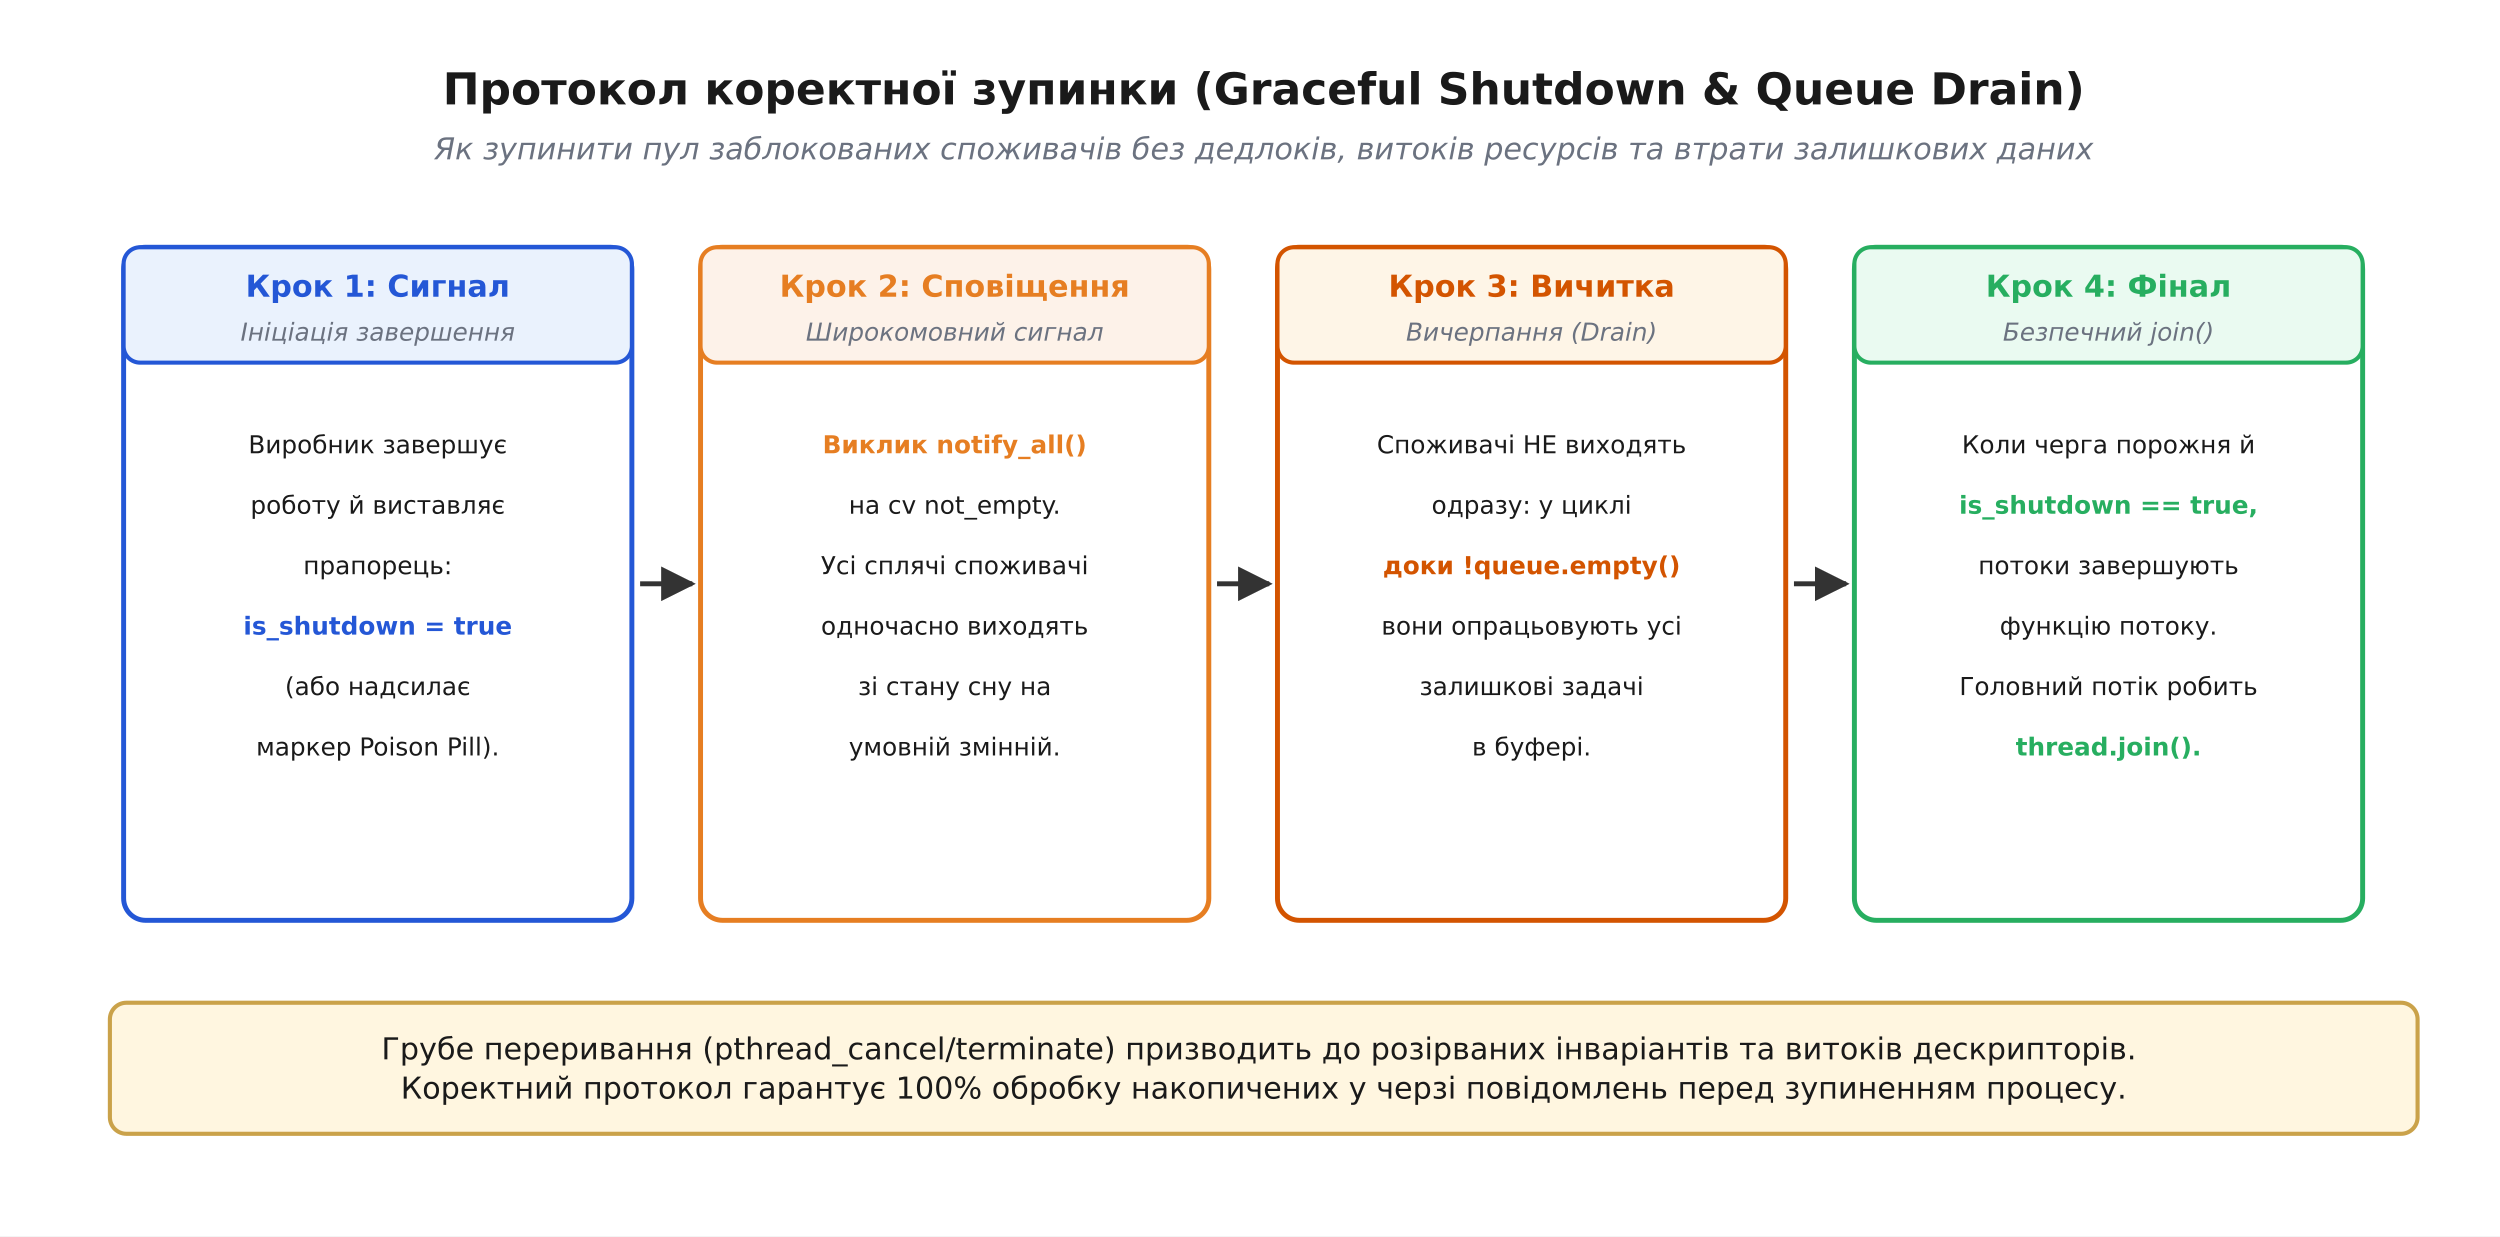
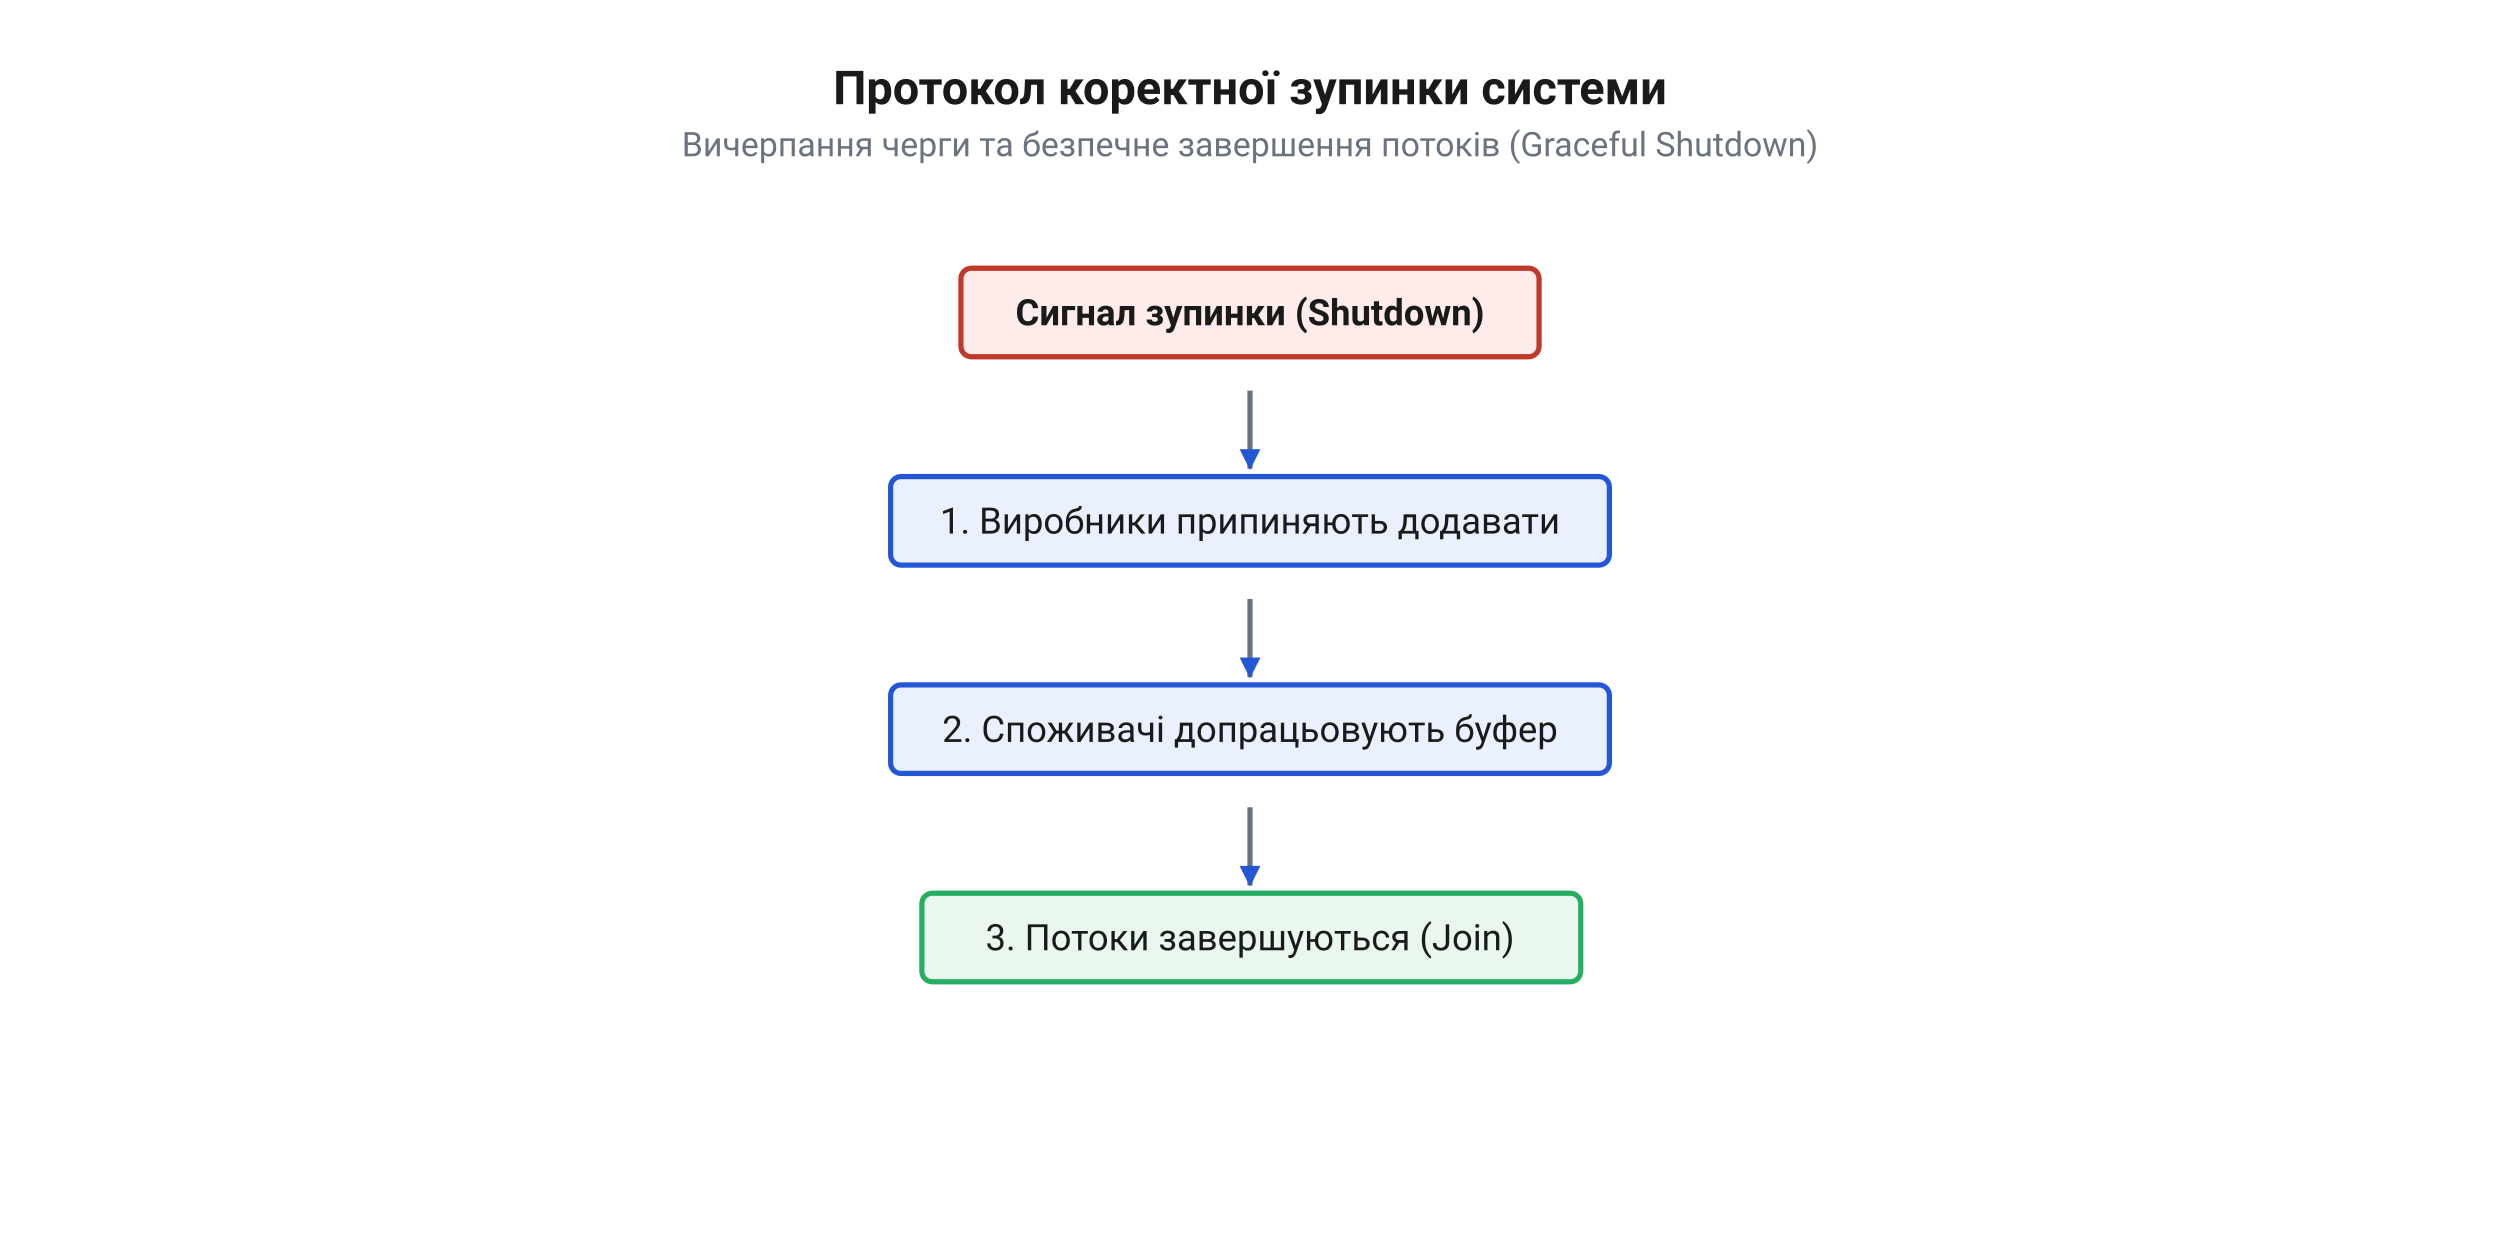
- <svg xmlns="http://www.w3.org/2000/svg" viewBox="-10 -10 910 450" font-family="'Segoe UI', 'DejaVu Sans', Arial, sans-serif">
-   <rect x="-10" y="-10" width="910" height="450" fill="#ffffff" />
+ <svg xmlns="http://www.w3.org/2000/svg" viewBox="0 0 960 480" width="960" height="480" font-family="Segoe UI, Roboto, Helvetica, Arial, sans-serif">
  <defs>
-     <marker id="arrow" viewBox="0 0 10 10" refX="9" refY="5" markerWidth="7" markerHeight="7" orient="auto-start-reverse">
-       <path d="M0 0 L10 5 L0 10 z" fill="#333333" />
+     <marker id="arr" markerWidth="9" markerHeight="9" refX="7.5" refY="4" orient="auto" markerUnits="userSpaceOnUse">
+       <path d="M0,0 L8,4 L0,8 Z" fill="#2457d6" />
+     </marker>
+     <marker id="arr-red" markerWidth="9" markerHeight="9" refX="7.5" refY="4" orient="auto" markerUnits="userSpaceOnUse">
+       <path d="M0,0 L8,4 L0,8 Z" fill="#c0392b" />
    </marker>
  </defs>
-   <text x="450.0" y="28.0" font-family="'Segoe UI', 'DejaVu Sans', Arial, sans-serif" font-size="16" fill="#1a1a1a" text-anchor="middle" font-weight="700">Протокол коректної зупинки (Graceful Shutdown &amp; Queue Drain)</text>
-   <text x="450.0" y="48.0" font-family="'Segoe UI', 'DejaVu Sans', Arial, sans-serif" font-size="11" fill="#6b7280" text-anchor="middle" font-style="italic">Як зупинити пул заблокованих споживачів без дедлоків, витоків ресурсів та втрати залишкових даних</text>
-   <rect x="35.0" y="80.0" width="185.0" height="245.0" rx="8" fill="#ffffff" stroke="#2457d6" stroke-width="1.8" />
-   <rect x="35.0" y="80.0" width="185.0" height="42.0" rx="6" fill="#eaf2fd" stroke="#2457d6" stroke-width="1.5" />
-   <text x="127.5" y="98.0" font-family="'Segoe UI', 'DejaVu Sans', Arial, sans-serif" font-size="11" fill="#2457d6" text-anchor="middle" font-weight="700">Крок 1: Сигнал</text>
-   <text x="127.5" y="114.0" font-family="'Segoe UI', 'DejaVu Sans', Arial, sans-serif" font-size="9" fill="#6b7280" text-anchor="middle" font-style="italic">Ініціація завершення</text>
-   <text x="127.5" y="155.0" font-family="'Segoe UI', 'DejaVu Sans', Arial, sans-serif" font-size="9" fill="#1a1a1a" text-anchor="middle">Виробник завершує</text>
-   <text x="127.5" y="177.0" font-family="'Segoe UI', 'DejaVu Sans', Arial, sans-serif" font-size="9" fill="#1a1a1a" text-anchor="middle">роботу й виставляє</text>
-   <text x="127.5" y="199.0" font-family="'Segoe UI', 'DejaVu Sans', Arial, sans-serif" font-size="9" fill="#1a1a1a" text-anchor="middle">прапорець:</text>
-   <text x="127.5" y="221.0" font-family="'Segoe UI', 'DejaVu Sans', Arial, sans-serif" font-size="9" fill="#2457d6" text-anchor="middle" font-weight="700">is_shutdown = true</text>
-   <text x="127.5" y="243.0" font-family="'Segoe UI', 'DejaVu Sans', Arial, sans-serif" font-size="9" fill="#1a1a1a" text-anchor="middle">(або надсилає</text>
-   <text x="127.5" y="265.0" font-family="'Segoe UI', 'DejaVu Sans', Arial, sans-serif" font-size="9" fill="#1a1a1a" text-anchor="middle">маркер Poison Pill).</text>
-   <line x1="223.0" y1="202.5" x2="242.0" y2="202.5" stroke="#333333" stroke-width="1.8" marker-end="url(#arrow)" />
-   <rect x="245.0" y="80.0" width="185.0" height="245.0" rx="8" fill="#ffffff" stroke="#e67e22" stroke-width="1.8" />
-   <rect x="245.0" y="80.0" width="185.0" height="42.0" rx="6" fill="#fdf2e9" stroke="#e67e22" stroke-width="1.5" />
-   <text x="337.5" y="98.0" font-family="'Segoe UI', 'DejaVu Sans', Arial, sans-serif" font-size="11" fill="#e67e22" text-anchor="middle" font-weight="700">Крок 2: Сповіщення</text>
-   <text x="337.5" y="114.0" font-family="'Segoe UI', 'DejaVu Sans', Arial, sans-serif" font-size="9" fill="#6b7280" text-anchor="middle" font-style="italic">Широкомовний сигнал</text>
-   <text x="337.5" y="155.0" font-family="'Segoe UI', 'DejaVu Sans', Arial, sans-serif" font-size="9" fill="#e67e22" text-anchor="middle" font-weight="700">Виклик notify_all()</text>
-   <text x="337.5" y="177.0" font-family="'Segoe UI', 'DejaVu Sans', Arial, sans-serif" font-size="9" fill="#1a1a1a" text-anchor="middle">на cv not_empty.</text>
-   <text x="337.5" y="199.0" font-family="'Segoe UI', 'DejaVu Sans', Arial, sans-serif" font-size="9" fill="#1a1a1a" text-anchor="middle">Усі сплячі споживачі</text>
-   <text x="337.5" y="221.0" font-family="'Segoe UI', 'DejaVu Sans', Arial, sans-serif" font-size="9" fill="#1a1a1a" text-anchor="middle">одночасно виходять</text>
-   <text x="337.5" y="243.0" font-family="'Segoe UI', 'DejaVu Sans', Arial, sans-serif" font-size="9" fill="#1a1a1a" text-anchor="middle">зі стану сну на</text>
-   <text x="337.5" y="265.0" font-family="'Segoe UI', 'DejaVu Sans', Arial, sans-serif" font-size="9" fill="#1a1a1a" text-anchor="middle">умовній змінній.</text>
-   <line x1="433.0" y1="202.5" x2="452.0" y2="202.5" stroke="#333333" stroke-width="1.8" marker-end="url(#arrow)" />
-   <rect x="455.0" y="80.0" width="185.0" height="245.0" rx="8" fill="#ffffff" stroke="#d35400" stroke-width="1.8" />
-   <rect x="455.0" y="80.0" width="185.0" height="42.0" rx="6" fill="#fef5e7" stroke="#d35400" stroke-width="1.5" />
-   <text x="547.5" y="98.0" font-family="'Segoe UI', 'DejaVu Sans', Arial, sans-serif" font-size="11" fill="#d35400" text-anchor="middle" font-weight="700">Крок 3: Вичитка</text>
-   <text x="547.5" y="114.0" font-family="'Segoe UI', 'DejaVu Sans', Arial, sans-serif" font-size="9" fill="#6b7280" text-anchor="middle" font-style="italic">Вичерпання (Drain)</text>
-   <text x="547.5" y="155.0" font-family="'Segoe UI', 'DejaVu Sans', Arial, sans-serif" font-size="9" fill="#1a1a1a" text-anchor="middle">Споживачі НЕ виходять</text>
-   <text x="547.5" y="177.0" font-family="'Segoe UI', 'DejaVu Sans', Arial, sans-serif" font-size="9" fill="#1a1a1a" text-anchor="middle">одразу: у циклі</text>
-   <text x="547.5" y="199.0" font-family="'Segoe UI', 'DejaVu Sans', Arial, sans-serif" font-size="9" fill="#d35400" text-anchor="middle" font-weight="700">доки !queue.empty()</text>
-   <text x="547.5" y="221.0" font-family="'Segoe UI', 'DejaVu Sans', Arial, sans-serif" font-size="9" fill="#1a1a1a" text-anchor="middle">вони опрацьовують усі</text>
-   <text x="547.5" y="243.0" font-family="'Segoe UI', 'DejaVu Sans', Arial, sans-serif" font-size="9" fill="#1a1a1a" text-anchor="middle">залишкові задачі</text>
-   <text x="547.5" y="265.0" font-family="'Segoe UI', 'DejaVu Sans', Arial, sans-serif" font-size="9" fill="#1a1a1a" text-anchor="middle">в буфері.</text>
-   <line x1="643.0" y1="202.5" x2="662.0" y2="202.5" stroke="#333333" stroke-width="1.8" marker-end="url(#arrow)" />
-   <rect x="665.0" y="80.0" width="185.0" height="245.0" rx="8" fill="#ffffff" stroke="#27ae60" stroke-width="1.8" />
-   <rect x="665.0" y="80.0" width="185.0" height="42.0" rx="6" fill="#eafaf1" stroke="#27ae60" stroke-width="1.5" />
-   <text x="757.5" y="98.0" font-family="'Segoe UI', 'DejaVu Sans', Arial, sans-serif" font-size="11" fill="#27ae60" text-anchor="middle" font-weight="700">Крок 4: Фінал</text>
-   <text x="757.5" y="114.0" font-family="'Segoe UI', 'DejaVu Sans', Arial, sans-serif" font-size="9" fill="#6b7280" text-anchor="middle" font-style="italic">Безпечний join()</text>
-   <text x="757.5" y="155.0" font-family="'Segoe UI', 'DejaVu Sans', Arial, sans-serif" font-size="9" fill="#1a1a1a" text-anchor="middle">Коли черга порожня й</text>
-   <text x="757.5" y="177.0" font-family="'Segoe UI', 'DejaVu Sans', Arial, sans-serif" font-size="9" fill="#27ae60" text-anchor="middle" font-weight="700">is_shutdown == true,</text>
-   <text x="757.5" y="199.0" font-family="'Segoe UI', 'DejaVu Sans', Arial, sans-serif" font-size="9" fill="#1a1a1a" text-anchor="middle">потоки завершують</text>
-   <text x="757.5" y="221.0" font-family="'Segoe UI', 'DejaVu Sans', Arial, sans-serif" font-size="9" fill="#1a1a1a" text-anchor="middle">функцію потоку.</text>
-   <text x="757.5" y="243.0" font-family="'Segoe UI', 'DejaVu Sans', Arial, sans-serif" font-size="9" fill="#1a1a1a" text-anchor="middle">Головний потік робить</text>
-   <text x="757.5" y="265.0" font-family="'Segoe UI', 'DejaVu Sans', Arial, sans-serif" font-size="9" fill="#27ae60" text-anchor="middle" font-weight="700">thread.join().</text>
-   <rect x="30.0" y="355.0" width="840.0" height="47.7" rx="6" fill="#fff6e0" stroke="#caa24a" stroke-width="1.5" />
-   <text x="450.0" y="375.6" font-family="'Segoe UI', 'DejaVu Sans', Arial, sans-serif" font-size="11" fill="#1a1a1a" text-anchor="middle">
-     <tspan x="450.0" dy="0.0">Грубе переривання (pthread_cancel/terminate) призводить до розірваних інваріантів та витоків дескрипторів.</tspan>
-     <tspan x="450.0" dy="14.3">Коректний протокол гарантує 100% обробку накопичених у черзі повідомлень перед зупиненням процесу.</tspan>
-   </text>
+   <rect x="0" y="0" width="960" height="480" fill="white" />
+   <text x="480" y="40" font-size="18" font-weight="bold" fill="#1a1a1a" text-anchor="middle">Протокол коректної зупинки системи</text>
+   <text x="480" y="60" font-size="13" fill="#6b7280" text-anchor="middle">Вичерпання черги та безпечне завершення потоків (Graceful Shutdown)</text>
+   <rect x="369" y="103" width="222" height="34" rx="4" fill="#fdecea" stroke="#c0392b" stroke-width="2" />
+   <text x="480" y="124.9" font-size="14" fill="#1a1a1a" text-anchor="middle" font-weight="bold">Сигнал зупинки (Shutdown)</text>
+   <rect x="342" y="183" width="276" height="34" rx="4" fill="#eaf0fd" stroke="#2457d6" stroke-width="2" />
+   <text x="480" y="204.9" font-size="14" fill="#1a1a1a" text-anchor="middle">1. Виробники припиняють додавати</text>
+   <path d="M 480 150 L 480 180" fill="none" stroke="#6b7280" stroke-width="2" marker-end="url(#arr)" />
+   <rect x="342" y="263" width="276" height="34" rx="4" fill="#eaf0fd" stroke="#2457d6" stroke-width="2" />
+   <text x="480" y="284.9" font-size="14" fill="#1a1a1a" text-anchor="middle">2. Споживачі допрацьовують буфер</text>
+   <path d="M 480 230 L 480 260" fill="none" stroke="#6b7280" stroke-width="2" marker-end="url(#arr)" />
+   <rect x="354" y="343" width="253" height="34" rx="4" fill="#e9f7ef" stroke="#27ae60" stroke-width="2" />
+   <text x="480" y="364.9" font-size="14" fill="#1a1a1a" text-anchor="middle">3. Потоки завершуються (Join)</text>
+   <path d="M 480 310 L 480 340" fill="none" stroke="#6b7280" stroke-width="2" marker-end="url(#arr)" />
</svg>
